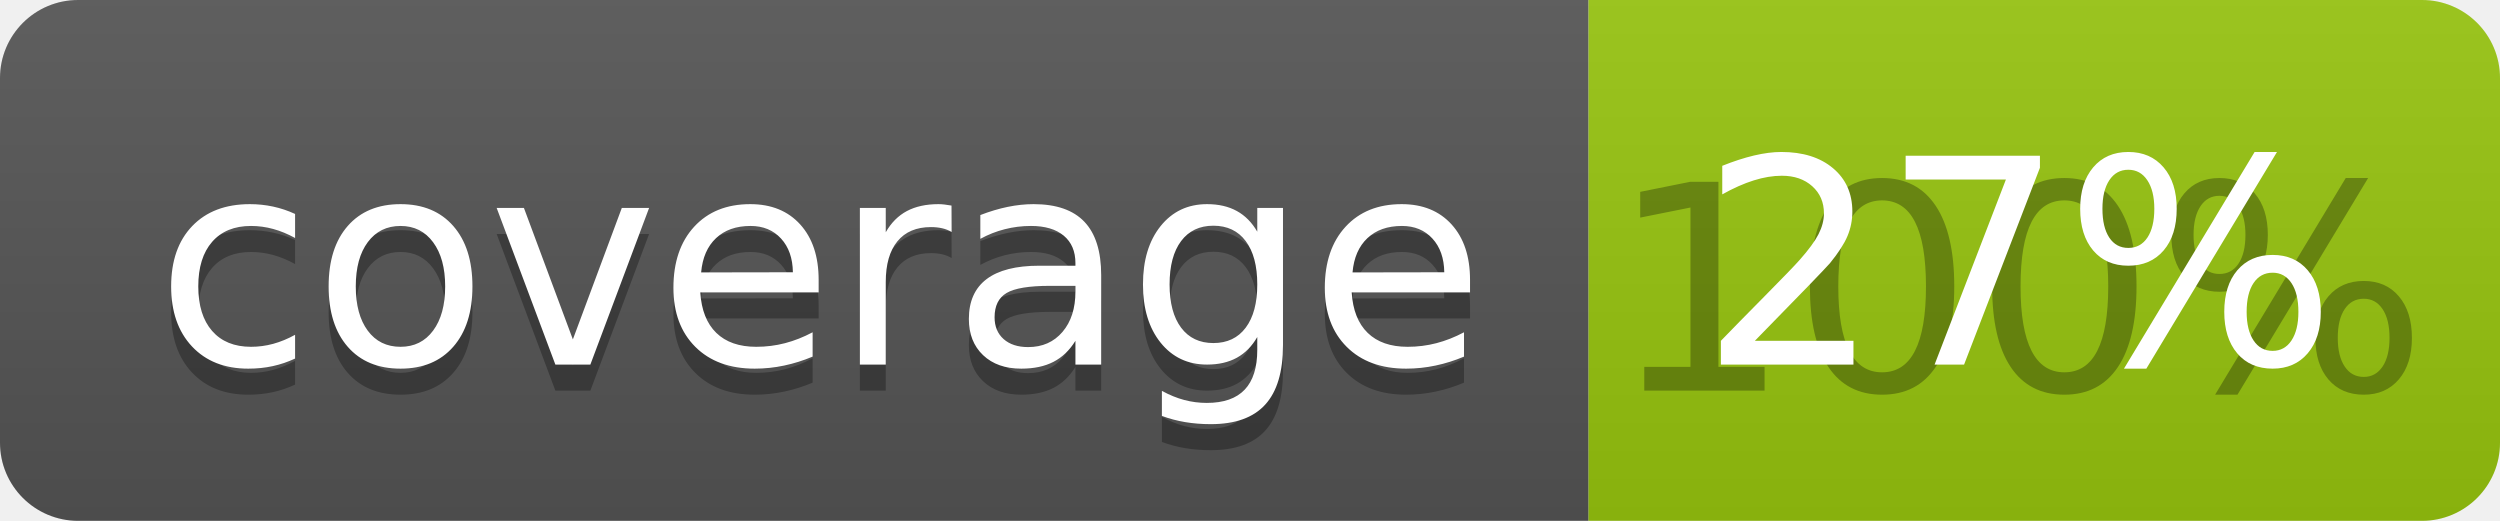
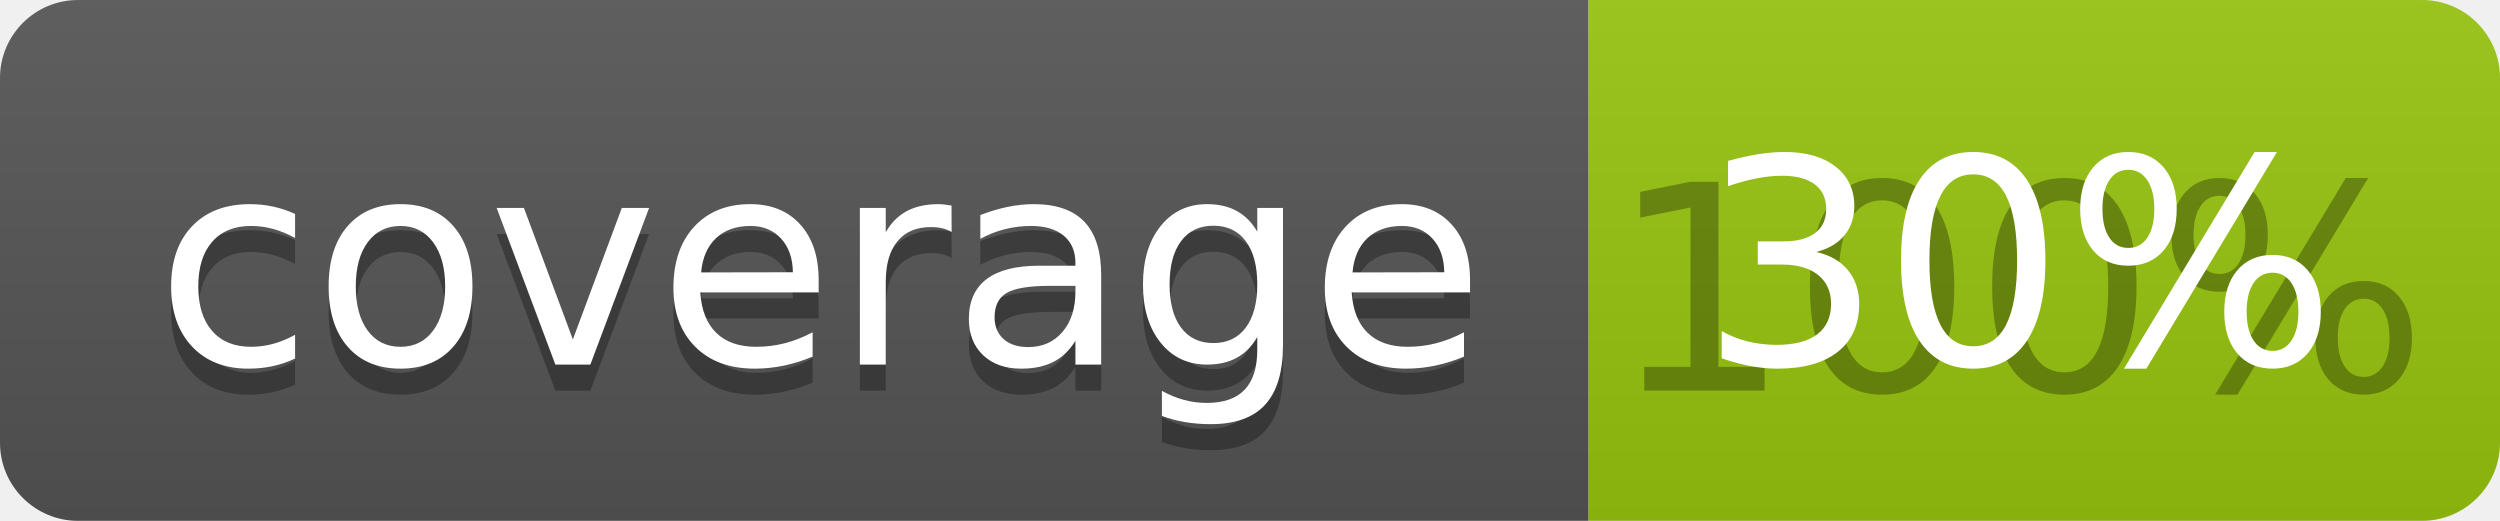
<svg xmlns="http://www.w3.org/2000/svg" width="96" height="20">
  <linearGradient id="b" x2="0" y2="100%">
    <stop offset="0" stop-color="#bbb" stop-opacity=".1" />
    <stop offset="1" stop-opacity=".1" />
  </linearGradient>
  <clipPath id="a">
    <rect width="96" height="20" rx="3" fill="#fff" />
  </clipPath>
  <g clip-path="url(#a)">
    <path fill="#555" d="M0 0h61v20H0z" />
    <path fill="#97C50F" d="M61 0h35v20H61z" />
    <path fill="url(#b)" d="M0 0h96v20H0z" />
  </g>
  <g fill="#fff" text-anchor="middle" font-family="DejaVu Sans,Verdana,Geneva,sans-serif" font-size="110">
    <text x="315" y="150" fill="#010101" fill-opacity=".3" transform="scale(.1)" textLength="510">coverage</text>
    <text x="315" y="140" transform="scale(.1)" textLength="510">coverage</text>
    <text x="775" y="150" fill="#010101" fill-opacity=".3" transform="scale(.1)" textLength="250">100%</text>
-     <text x="775" y="140" transform="scale(.1)" textLength="250">27%</text>
+     <text x="775" y="140" transform="scale(.1)" textLength="250">30%</text>
  </g>
</svg>
